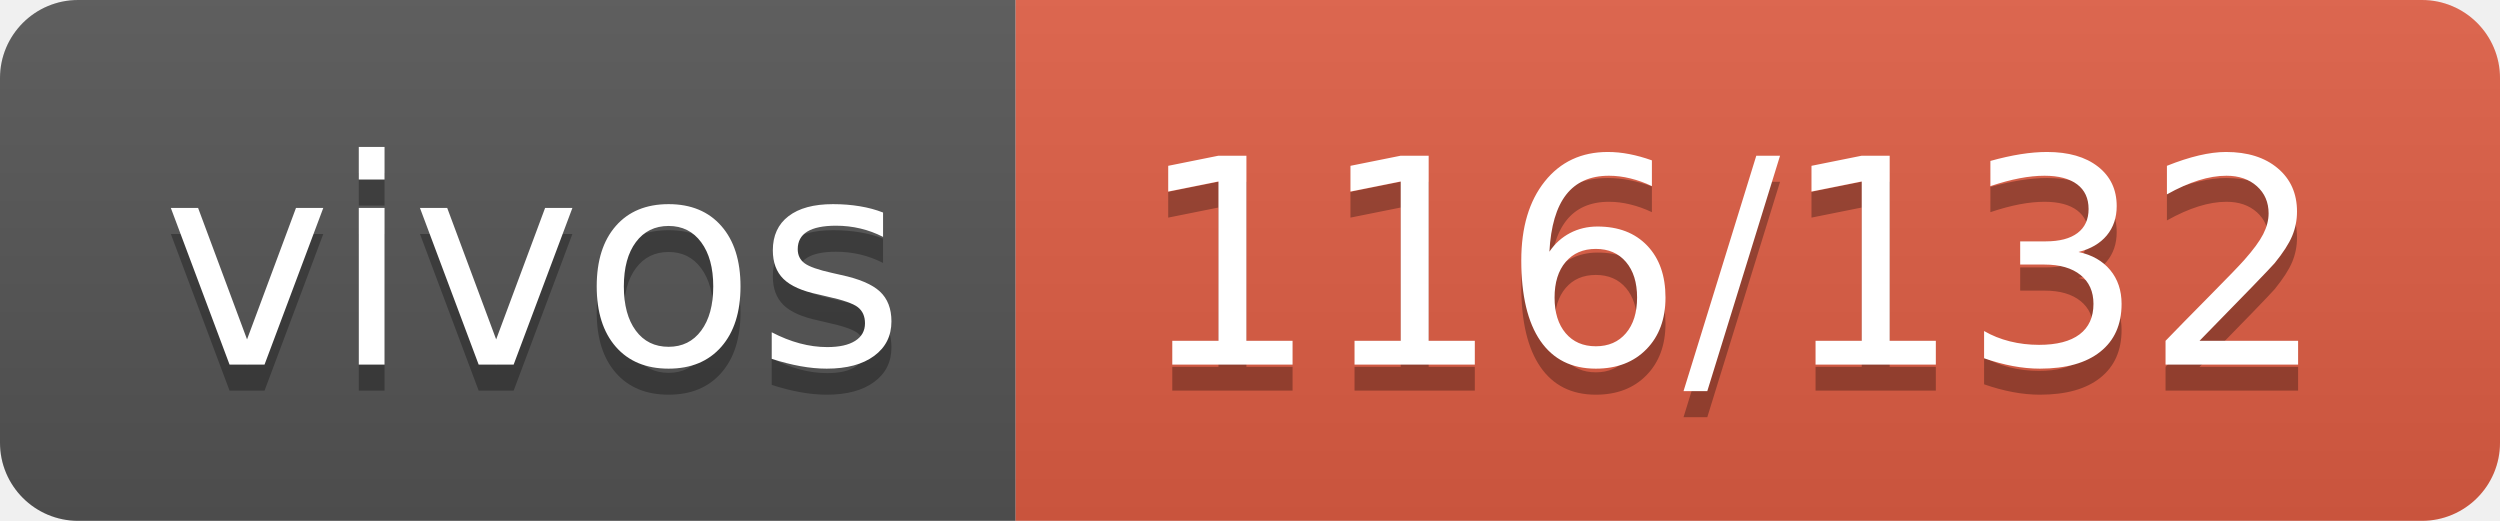
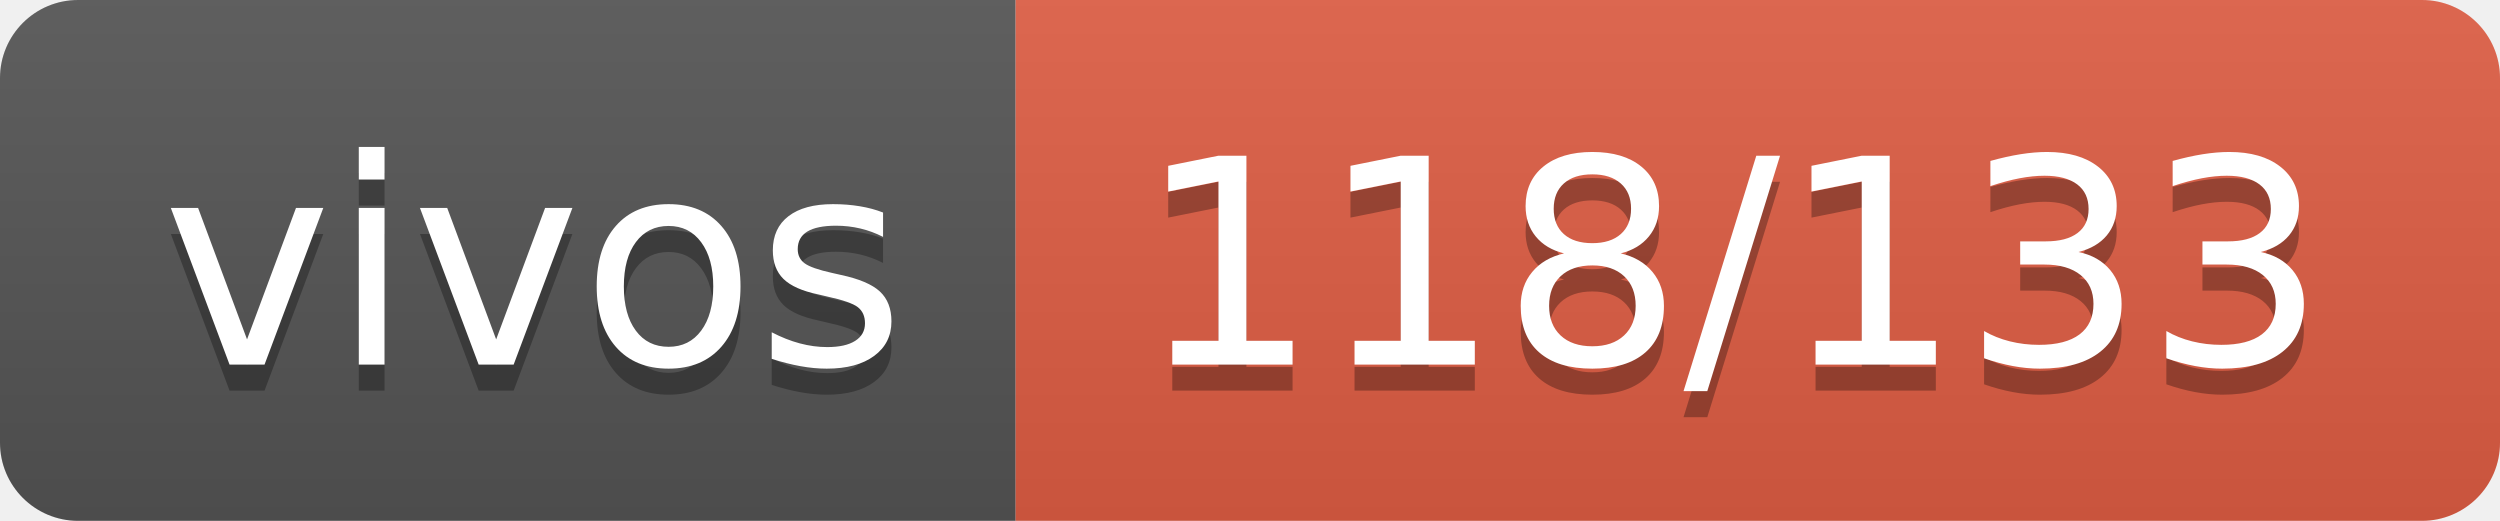
- <svg xmlns="http://www.w3.org/2000/svg" width="96" height="20" role="img" aria-label="vivos: 116/132">
+ <svg xmlns="http://www.w3.org/2000/svg" width="96" height="20" role="img" aria-label="vivos: 118/133">
  <linearGradient id="s" x2="0" y2="100%">
    <stop offset="0" stop-color="#bbb" stop-opacity=".1" />
    <stop offset="1" stop-opacity=".1" />
  </linearGradient>
  <clipPath id="r">
    <rect width="96" height="20" rx="3" fill="#fff" />
  </clipPath>
  <g clip-path="url(#r)">
    <rect width="39" height="20" fill="#555" />
    <rect x="39" width="57" height="20" fill="#e05d44" />
    <rect width="96" height="20" fill="url(#s)" />
  </g>
  <g fill="#fff" text-anchor="middle" font-family="Verdana,Geneva,DejaVu Sans,sans-serif" text-rendering="geometricPrecision" font-size="110">
    <text aria-hidden="true" x="205" y="150" fill="#010101" fill-opacity=".3" transform="scale(.1)" textLength="290">vivos</text>
    <text x="205" y="140" transform="scale(.1)" fill="#fff" textLength="290">vivos</text>
-     <text aria-hidden="true" x="665" y="150" fill="#010101" fill-opacity=".3" transform="scale(.1)" textLength="470">116/132</text>
-     <text x="665" y="140" transform="scale(.1)" fill="#fff" textLength="470">116/132</text>
+     <text aria-hidden="true" x="665" y="150" fill="#010101" fill-opacity=".3" transform="scale(.1)" textLength="470">118/133</text>
+     <text x="665" y="140" transform="scale(.1)" fill="#fff" textLength="470">118/133</text>
  </g>
</svg>
